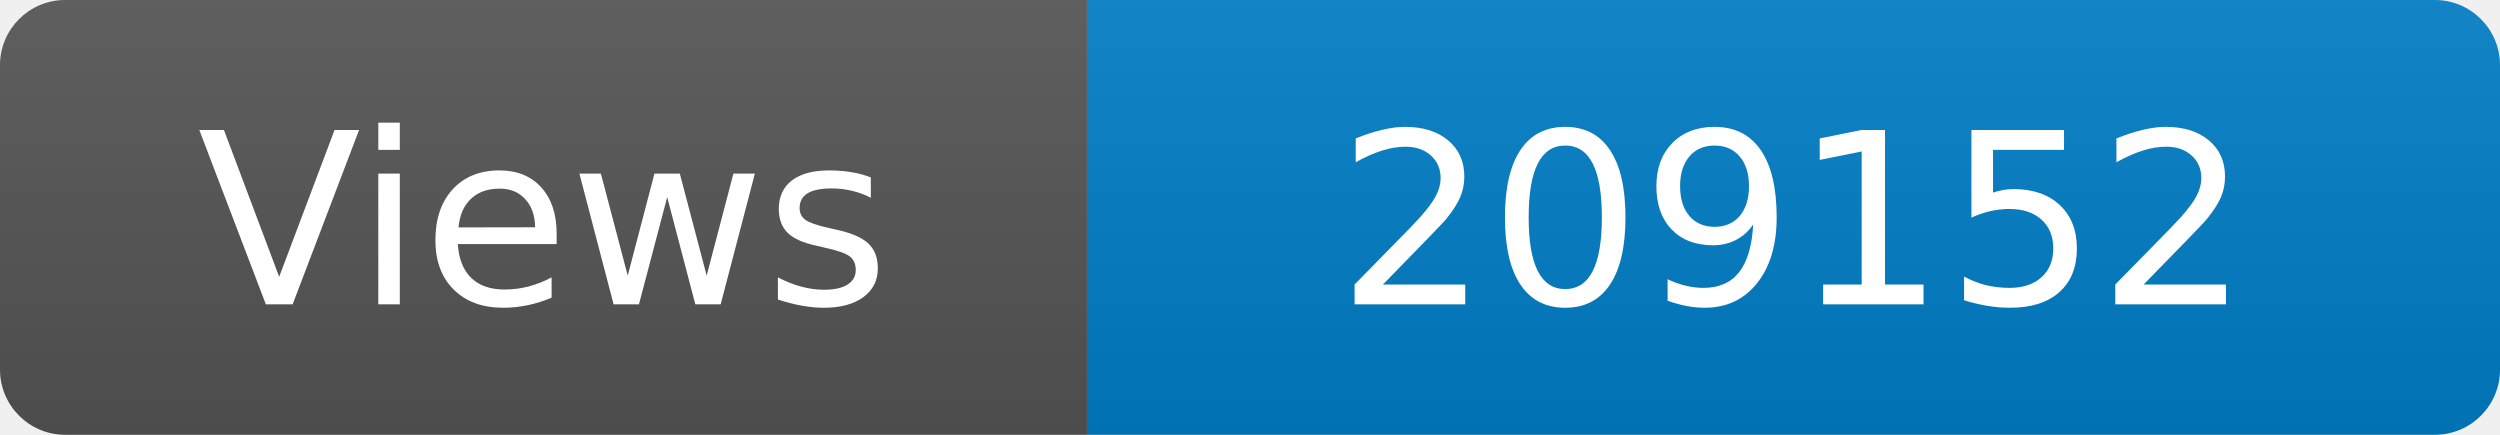
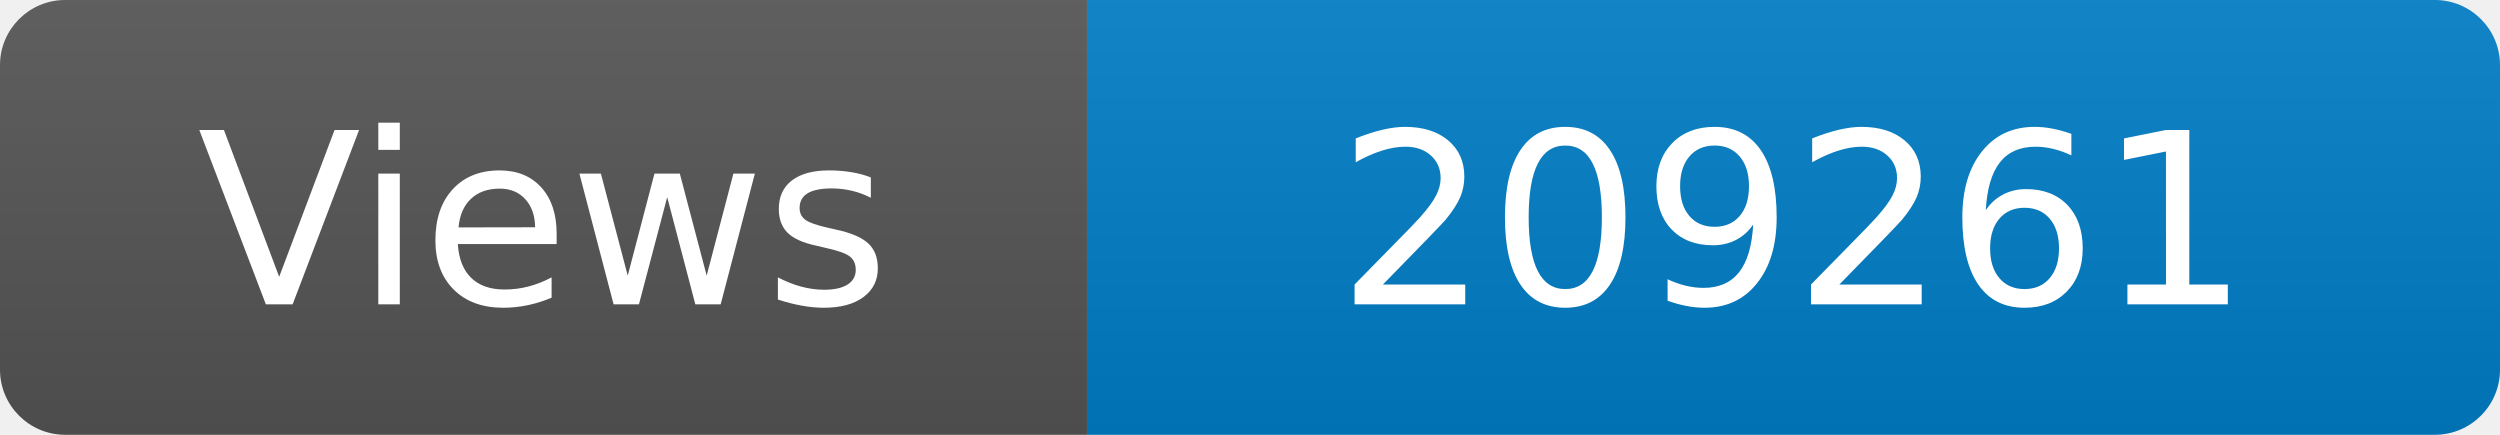
<svg xmlns="http://www.w3.org/2000/svg" width="115" height="20" role="img" aria-label="Maintained?: yes">
  <linearGradient id="s" x2="0" y2="100%">
    <stop offset="0" stop-color="#bbb" stop-opacity=".1" />
    <stop offset="1" stop-opacity=".1" />
  </linearGradient>
  <clipPath id="r">
    <rect width="115" height="20" rx="3" fill="#fff" />
  </clipPath>
  <g clip-path="url(#r)">
    <rect width="50" height="20" fill="#555" />
    <rect x="50" width="160" height="20" fill="#007ec6" />
    <rect width="115" height="20" fill="url(#s)" />
  </g>
  <g fill="#fff" text-anchor="middle" font-family="Verdana,Geneva,DejaVu Sans,sans-serif" font-size="110">
    <text x="250" y="140" transform="scale(.1)" fill="#fff">Views</text>
-     <text x="825" y="140" transform="scale(.1)" fill="#fff">209152</text>
+     <text x="825" y="140" transform="scale(.1)" fill="#fff">209261</text>
  </g>
</svg>
